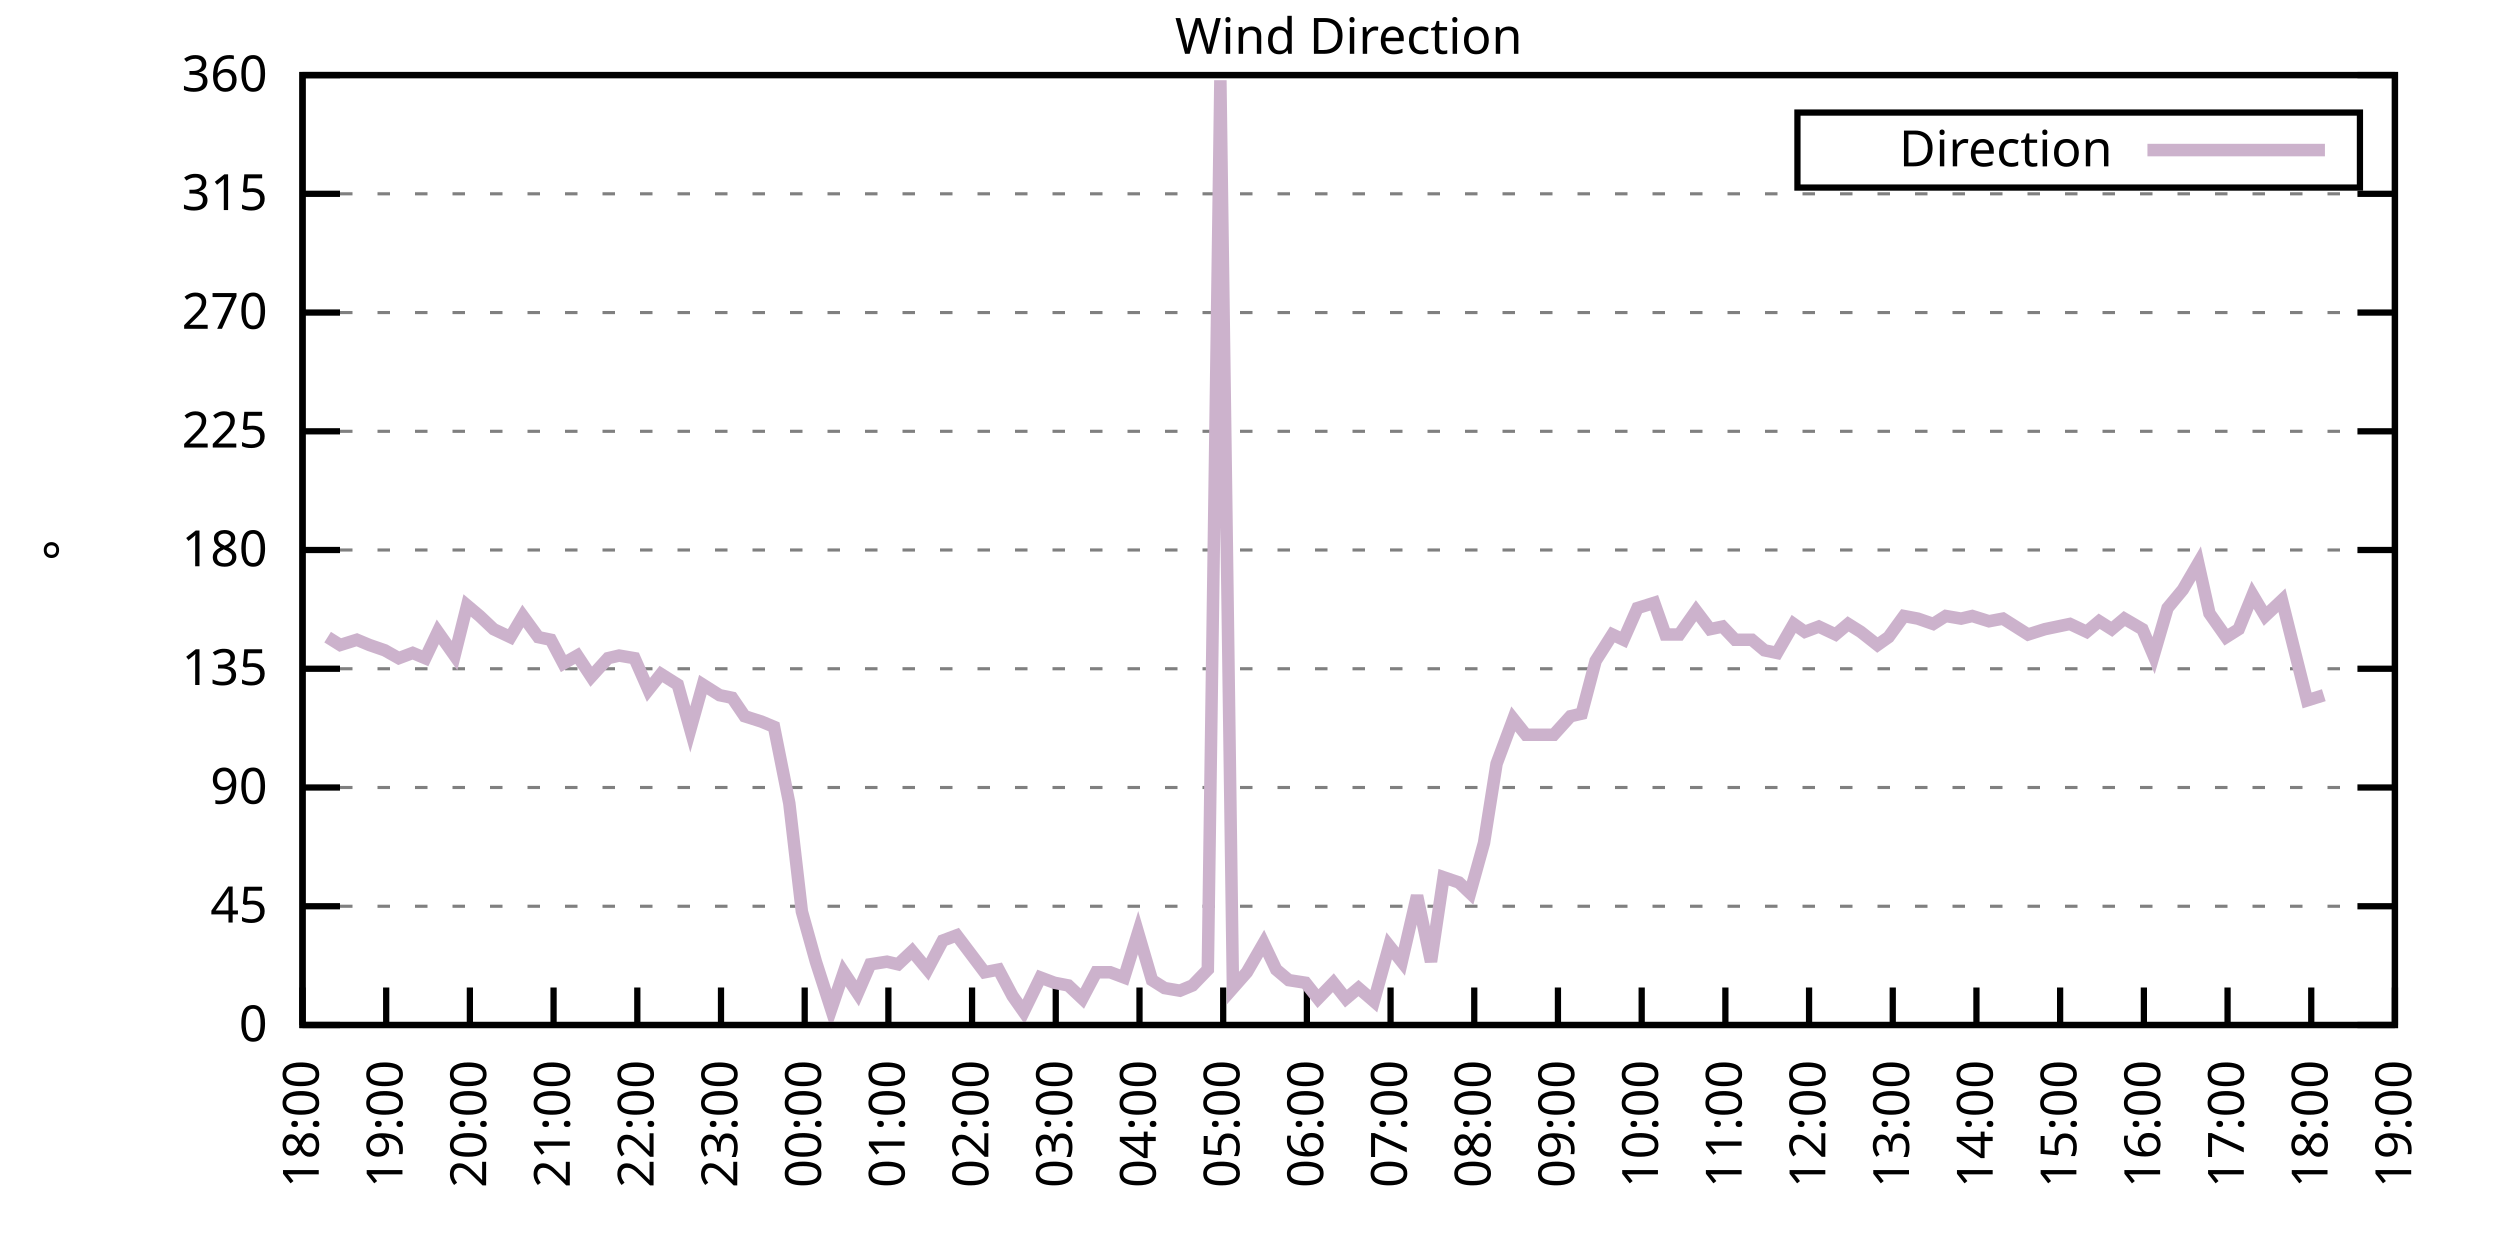
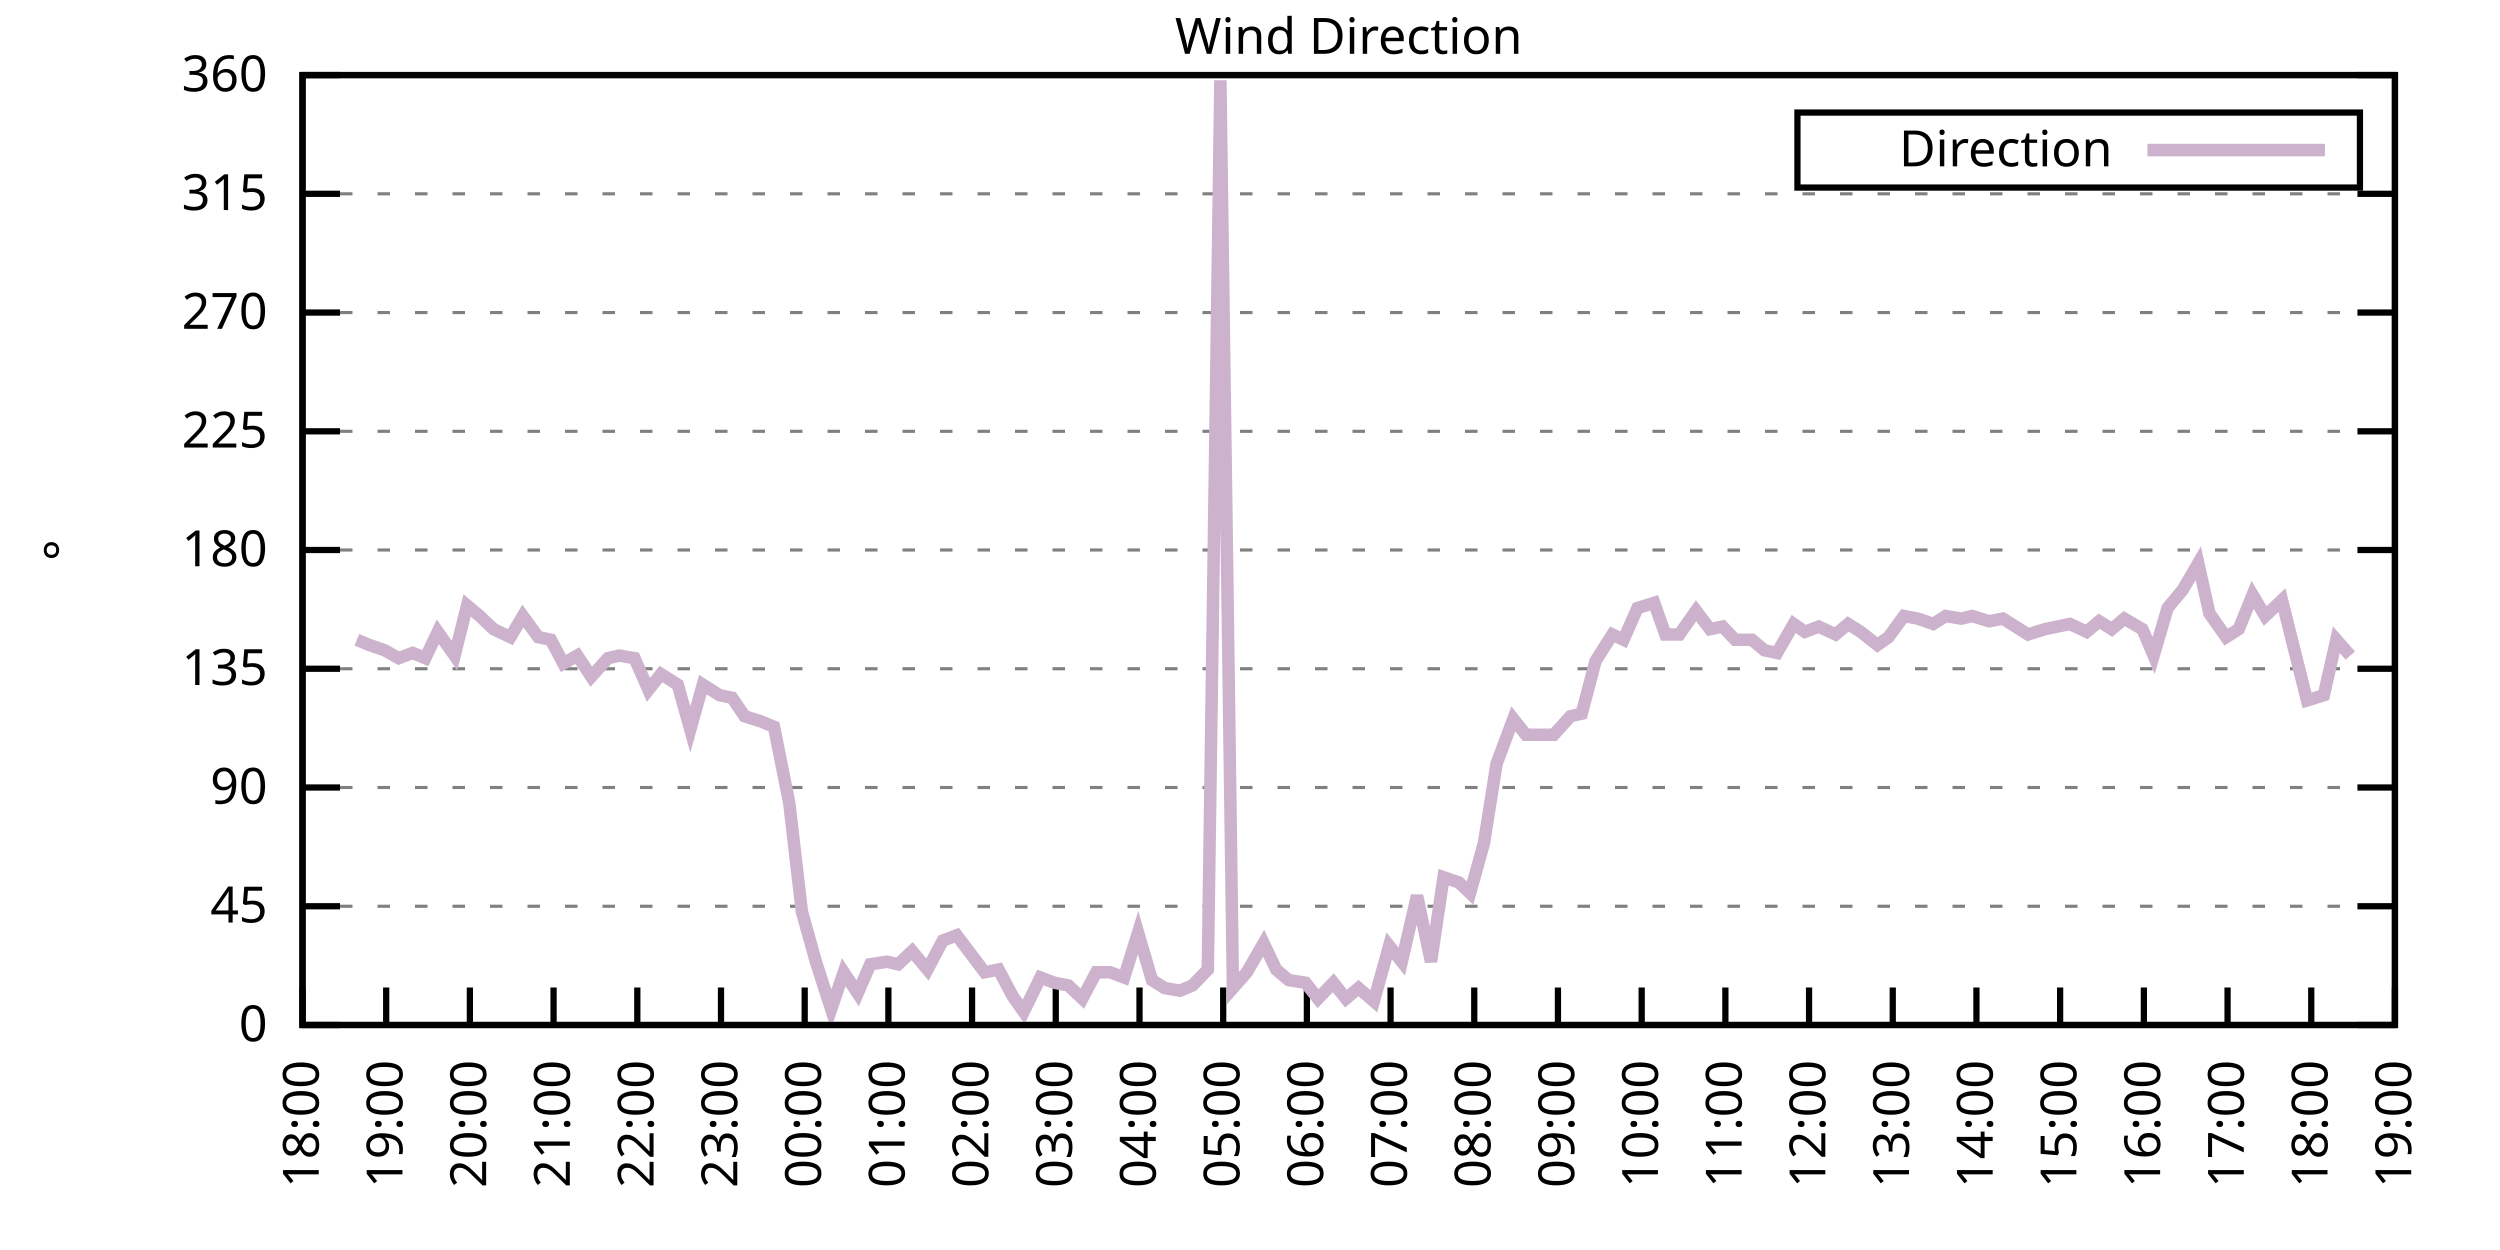
<svg xmlns="http://www.w3.org/2000/svg" xmlns:xlink="http://www.w3.org/1999/xlink" width="400" height="200" viewBox="0 0 400 200">
  <g id="gnuplot_canvas">
    <rect x="0" y="0" width="400" height="200" fill="none" />
    <defs>
      <circle id="gpDot" r="0.5" stroke-width="0.5" stroke="currentColor" />
      <path id="gpPt0" stroke-width="0.333" stroke="currentColor" d="M-1,0 h2 M0,-1 v2" />
      <path id="gpPt1" stroke-width="0.333" stroke="currentColor" d="M-1,-1 L1,1 M1,-1 L-1,1" />
      <path id="gpPt2" stroke-width="0.333" stroke="currentColor" d="M-1,0 L1,0 M0,-1 L0,1 M-1,-1 L1,1 M-1,1 L1,-1" />
      <rect id="gpPt3" stroke-width="0.333" stroke="currentColor" x="-1" y="-1" width="2" height="2" />
      <rect id="gpPt4" stroke-width="0.333" stroke="currentColor" fill="currentColor" x="-1" y="-1" width="2" height="2" />
      <circle id="gpPt5" stroke-width="0.333" stroke="currentColor" cx="0" cy="0" r="1" />
      <use xlink:href="#gpPt5" id="gpPt6" fill="currentColor" stroke="none" />
      <path id="gpPt7" stroke-width="0.333" stroke="currentColor" d="M0,-1.33 L-1.33,0.67 L1.33,0.67 z" />
      <use xlink:href="#gpPt7" id="gpPt8" fill="currentColor" stroke="none" />
      <use xlink:href="#gpPt7" id="gpPt9" stroke="currentColor" transform="rotate(180)" />
      <use xlink:href="#gpPt9" id="gpPt10" fill="currentColor" stroke="none" />
      <use xlink:href="#gpPt3" id="gpPt11" stroke="currentColor" transform="rotate(45)" />
      <use xlink:href="#gpPt11" id="gpPt12" fill="currentColor" stroke="none" />
      <path id="gpPt13" stroke-width="0.333" stroke="currentColor" d="M0,1.330 L1.265,0.411 L0.782,-1.067 L-0.782,-1.076 L-1.265,0.411 z" />
      <use xlink:href="#gpPt13" id="gpPt14" fill="currentColor" stroke="none" />
      <filter id="textbox" filterUnits="objectBoundingBox" x="0" y="0" height="1" width="1">
        <feFlood flood-color="white" flood-opacity="1" result="bgnd" />
        <feComposite in="SourceGraphic" in2="bgnd" operator="atop" />
      </filter>
      <filter id="greybox" filterUnits="objectBoundingBox" x="0" y="0" height="1" width="1">
        <feFlood flood-color="lightgrey" flood-opacity="1" result="grey" />
        <feComposite in="SourceGraphic" in2="grey" operator="atop" />
      </filter>
    </defs>
    <g fill="none" color="white" stroke="currentColor" stroke-width="1.00" stroke-linecap="butt" stroke-linejoin="miter">
</g>
    <g fill="none" color="black" stroke="currentColor" stroke-width="1.00" stroke-linecap="butt" stroke-linejoin="miter">
      <g stroke="none" shape-rendering="crispEdges">
        <polygon fill="rgb(255, 255, 255)" points="48.40,164.00 383.18,164.00 383.18,12.02 48.40,12.02 " />
      </g>
    </g>
    <g fill="none" color="black" stroke="currentColor" stroke-width="1.00" stroke-linecap="butt" stroke-linejoin="miter">
</g>
    <g fill="none" color="black" stroke="black" stroke-width="0.50" stroke-linecap="butt" stroke-linejoin="miter">
</g>
    <g fill="none" color="gray" stroke="currentColor" stroke-width="0.50" stroke-linecap="butt" stroke-linejoin="miter">
      <path stroke="gray" stroke-dasharray="2,4" class="gridline" d="M48.40,164.00 L383.19,164.00  " />
    </g>
    <g fill="none" color="gray" stroke="gray" stroke-width="1.00" stroke-linecap="butt" stroke-linejoin="miter">
</g>
    <g fill="none" color="black" stroke="currentColor" stroke-width="1.00" stroke-linecap="butt" stroke-linejoin="miter">
      <path stroke="black" d="M48.40,164.00 L54.40,164.00 M383.19,164.00 L377.19,164.00  " />
      <g transform="translate(42.80,166.60)" stroke="none" fill="black" font-family="Sans" font-size="8.00" text-anchor="end">
        <text>
          <tspan font-family="Sans"> 0</tspan>
        </text>
      </g>
    </g>
    <g fill="none" color="black" stroke="currentColor" stroke-width="1.00" stroke-linecap="butt" stroke-linejoin="miter">
</g>
    <g fill="none" color="black" stroke="black" stroke-width="0.50" stroke-linecap="butt" stroke-linejoin="miter">
</g>
    <g fill="none" color="gray" stroke="currentColor" stroke-width="0.50" stroke-linecap="butt" stroke-linejoin="miter">
      <path stroke="gray" stroke-dasharray="2,4" class="gridline" d="M48.40,145.00 L383.19,145.00  " />
    </g>
    <g fill="none" color="gray" stroke="gray" stroke-width="1.00" stroke-linecap="butt" stroke-linejoin="miter">
</g>
    <g fill="none" color="black" stroke="currentColor" stroke-width="1.00" stroke-linecap="butt" stroke-linejoin="miter">
      <path stroke="black" d="M48.40,145.00 L54.40,145.00 M383.19,145.00 L377.19,145.00  " />
      <g transform="translate(42.80,147.60)" stroke="none" fill="black" font-family="Sans" font-size="8.00" text-anchor="end">
        <text>
          <tspan font-family="Sans"> 45</tspan>
        </text>
      </g>
    </g>
    <g fill="none" color="black" stroke="currentColor" stroke-width="1.00" stroke-linecap="butt" stroke-linejoin="miter">
</g>
    <g fill="none" color="black" stroke="black" stroke-width="0.50" stroke-linecap="butt" stroke-linejoin="miter">
</g>
    <g fill="none" color="gray" stroke="currentColor" stroke-width="0.50" stroke-linecap="butt" stroke-linejoin="miter">
      <path stroke="gray" stroke-dasharray="2,4" class="gridline" d="M48.40,126.00 L383.19,126.00  " />
    </g>
    <g fill="none" color="gray" stroke="gray" stroke-width="1.00" stroke-linecap="butt" stroke-linejoin="miter">
</g>
    <g fill="none" color="black" stroke="currentColor" stroke-width="1.00" stroke-linecap="butt" stroke-linejoin="miter">
      <path stroke="black" d="M48.40,126.00 L54.40,126.00 M383.19,126.00 L377.19,126.00  " />
      <g transform="translate(42.80,128.60)" stroke="none" fill="black" font-family="Sans" font-size="8.00" text-anchor="end">
        <text>
          <tspan font-family="Sans"> 90</tspan>
        </text>
      </g>
    </g>
    <g fill="none" color="black" stroke="currentColor" stroke-width="1.00" stroke-linecap="butt" stroke-linejoin="miter">
</g>
    <g fill="none" color="black" stroke="black" stroke-width="0.50" stroke-linecap="butt" stroke-linejoin="miter">
</g>
    <g fill="none" color="gray" stroke="currentColor" stroke-width="0.50" stroke-linecap="butt" stroke-linejoin="miter">
      <path stroke="gray" stroke-dasharray="2,4" class="gridline" d="M48.40,107.00 L383.19,107.00  " />
    </g>
    <g fill="none" color="gray" stroke="gray" stroke-width="1.00" stroke-linecap="butt" stroke-linejoin="miter">
</g>
    <g fill="none" color="black" stroke="currentColor" stroke-width="1.00" stroke-linecap="butt" stroke-linejoin="miter">
      <path stroke="black" d="M48.40,107.00 L54.40,107.00 M383.19,107.00 L377.19,107.00  " />
      <g transform="translate(42.80,109.60)" stroke="none" fill="black" font-family="Sans" font-size="8.00" text-anchor="end">
        <text>
          <tspan font-family="Sans"> 135</tspan>
        </text>
      </g>
    </g>
    <g fill="none" color="black" stroke="currentColor" stroke-width="1.00" stroke-linecap="butt" stroke-linejoin="miter">
</g>
    <g fill="none" color="black" stroke="black" stroke-width="0.50" stroke-linecap="butt" stroke-linejoin="miter">
</g>
    <g fill="none" color="gray" stroke="currentColor" stroke-width="0.50" stroke-linecap="butt" stroke-linejoin="miter">
      <path stroke="gray" stroke-dasharray="2,4" class="gridline" d="M48.40,88.00 L383.19,88.00  " />
    </g>
    <g fill="none" color="gray" stroke="gray" stroke-width="1.00" stroke-linecap="butt" stroke-linejoin="miter">
</g>
    <g fill="none" color="black" stroke="currentColor" stroke-width="1.00" stroke-linecap="butt" stroke-linejoin="miter">
      <path stroke="black" d="M48.40,88.00 L54.40,88.00 M383.19,88.00 L377.19,88.00  " />
      <g transform="translate(42.80,90.60)" stroke="none" fill="black" font-family="Sans" font-size="8.00" text-anchor="end">
        <text>
          <tspan font-family="Sans"> 180</tspan>
        </text>
      </g>
    </g>
    <g fill="none" color="black" stroke="currentColor" stroke-width="1.00" stroke-linecap="butt" stroke-linejoin="miter">
</g>
    <g fill="none" color="black" stroke="black" stroke-width="0.50" stroke-linecap="butt" stroke-linejoin="miter">
</g>
    <g fill="none" color="gray" stroke="currentColor" stroke-width="0.50" stroke-linecap="butt" stroke-linejoin="miter">
      <path stroke="gray" stroke-dasharray="2,4" class="gridline" d="M48.40,69.01 L383.19,69.01  " />
    </g>
    <g fill="none" color="gray" stroke="gray" stroke-width="1.00" stroke-linecap="butt" stroke-linejoin="miter">
</g>
    <g fill="none" color="black" stroke="currentColor" stroke-width="1.00" stroke-linecap="butt" stroke-linejoin="miter">
      <path stroke="black" d="M48.40,69.01 L54.40,69.01 M383.19,69.01 L377.19,69.01  " />
      <g transform="translate(42.80,71.61)" stroke="none" fill="black" font-family="Sans" font-size="8.00" text-anchor="end">
        <text>
          <tspan font-family="Sans"> 225</tspan>
        </text>
      </g>
    </g>
    <g fill="none" color="black" stroke="currentColor" stroke-width="1.00" stroke-linecap="butt" stroke-linejoin="miter">
</g>
    <g fill="none" color="black" stroke="black" stroke-width="0.50" stroke-linecap="butt" stroke-linejoin="miter">
</g>
    <g fill="none" color="gray" stroke="currentColor" stroke-width="0.50" stroke-linecap="butt" stroke-linejoin="miter">
      <path stroke="gray" stroke-dasharray="2,4" class="gridline" d="M48.40,50.01 L383.19,50.01  " />
    </g>
    <g fill="none" color="gray" stroke="gray" stroke-width="1.00" stroke-linecap="butt" stroke-linejoin="miter">
</g>
    <g fill="none" color="black" stroke="currentColor" stroke-width="1.00" stroke-linecap="butt" stroke-linejoin="miter">
      <path stroke="black" d="M48.40,50.01 L54.40,50.01 M383.19,50.01 L377.19,50.01  " />
      <g transform="translate(42.80,52.61)" stroke="none" fill="black" font-family="Sans" font-size="8.00" text-anchor="end">
        <text>
          <tspan font-family="Sans"> 270</tspan>
        </text>
      </g>
    </g>
    <g fill="none" color="black" stroke="currentColor" stroke-width="1.00" stroke-linecap="butt" stroke-linejoin="miter">
</g>
    <g fill="none" color="black" stroke="black" stroke-width="0.50" stroke-linecap="butt" stroke-linejoin="miter">
</g>
    <g fill="none" color="gray" stroke="currentColor" stroke-width="0.50" stroke-linecap="butt" stroke-linejoin="miter">
      <path stroke="gray" stroke-dasharray="2,4" class="gridline" d="M48.40,31.01 L383.19,31.01  " />
    </g>
    <g fill="none" color="gray" stroke="gray" stroke-width="1.00" stroke-linecap="butt" stroke-linejoin="miter">
</g>
    <g fill="none" color="black" stroke="currentColor" stroke-width="1.00" stroke-linecap="butt" stroke-linejoin="miter">
      <path stroke="black" d="M48.40,31.01 L54.40,31.01 M383.19,31.01 L377.19,31.01  " />
      <g transform="translate(42.80,33.61)" stroke="none" fill="black" font-family="Sans" font-size="8.00" text-anchor="end">
        <text>
          <tspan font-family="Sans"> 315</tspan>
        </text>
      </g>
    </g>
    <g fill="none" color="black" stroke="currentColor" stroke-width="1.00" stroke-linecap="butt" stroke-linejoin="miter">
</g>
    <g fill="none" color="black" stroke="black" stroke-width="0.50" stroke-linecap="butt" stroke-linejoin="miter">
</g>
    <g fill="none" color="gray" stroke="currentColor" stroke-width="0.50" stroke-linecap="butt" stroke-linejoin="miter">
      <path stroke="gray" stroke-dasharray="2,4" class="gridline" d="M48.40,12.01 L383.19,12.01  " />
    </g>
    <g fill="none" color="gray" stroke="gray" stroke-width="1.00" stroke-linecap="butt" stroke-linejoin="miter">
</g>
    <g fill="none" color="black" stroke="currentColor" stroke-width="1.00" stroke-linecap="butt" stroke-linejoin="miter">
      <path stroke="black" d="M48.40,12.01 L54.40,12.01 M383.19,12.01 L377.19,12.01  " />
      <g transform="translate(42.80,14.61)" stroke="none" fill="black" font-family="Sans" font-size="8.00" text-anchor="end">
        <text>
          <tspan font-family="Sans"> 360</tspan>
        </text>
      </g>
    </g>
    <g fill="none" color="black" stroke="currentColor" stroke-width="1.00" stroke-linecap="butt" stroke-linejoin="miter">
      <path stroke="black" d="M48.40,164.00 L48.40,158.00  " />
      <g transform="translate(51.00,169.60) rotate(270.00)" stroke="none" fill="black" font-family="Sans" font-size="8.00" text-anchor="end">
        <text>
          <tspan font-family="Sans">18:00</tspan>
        </text>
      </g>
    </g>
    <g fill="none" color="black" stroke="currentColor" stroke-width="1.00" stroke-linecap="butt" stroke-linejoin="miter">
      <path stroke="black" d="M61.79,164.00 L61.79,158.00  " />
      <g transform="translate(64.39,169.60) rotate(270.00)" stroke="none" fill="black" font-family="Sans" font-size="8.00" text-anchor="end">
        <text>
          <tspan font-family="Sans">19:00</tspan>
        </text>
      </g>
    </g>
    <g fill="none" color="black" stroke="currentColor" stroke-width="1.00" stroke-linecap="butt" stroke-linejoin="miter">
      <path stroke="black" d="M75.18,164.00 L75.18,158.00  " />
      <g transform="translate(77.78,169.60) rotate(270.00)" stroke="none" fill="black" font-family="Sans" font-size="8.00" text-anchor="end">
        <text>
          <tspan font-family="Sans">20:00</tspan>
        </text>
      </g>
    </g>
    <g fill="none" color="black" stroke="currentColor" stroke-width="1.00" stroke-linecap="butt" stroke-linejoin="miter">
      <path stroke="black" d="M88.57,164.00 L88.57,158.00  " />
      <g transform="translate(91.17,169.60) rotate(270.00)" stroke="none" fill="black" font-family="Sans" font-size="8.00" text-anchor="end">
        <text>
          <tspan font-family="Sans">21:00</tspan>
        </text>
      </g>
    </g>
    <g fill="none" color="black" stroke="currentColor" stroke-width="1.00" stroke-linecap="butt" stroke-linejoin="miter">
      <path stroke="black" d="M101.97,164.00 L101.97,158.00  " />
      <g transform="translate(104.57,169.60) rotate(270.00)" stroke="none" fill="black" font-family="Sans" font-size="8.00" text-anchor="end">
        <text>
          <tspan font-family="Sans">22:00</tspan>
        </text>
      </g>
    </g>
    <g fill="none" color="black" stroke="currentColor" stroke-width="1.00" stroke-linecap="butt" stroke-linejoin="miter">
      <path stroke="black" d="M115.36,164.00 L115.36,158.00  " />
      <g transform="translate(117.96,169.60) rotate(270.00)" stroke="none" fill="black" font-family="Sans" font-size="8.00" text-anchor="end">
        <text>
          <tspan font-family="Sans">23:00</tspan>
        </text>
      </g>
    </g>
    <g fill="none" color="black" stroke="currentColor" stroke-width="1.00" stroke-linecap="butt" stroke-linejoin="miter">
      <path stroke="black" d="M128.75,164.00 L128.75,158.00  " />
      <g transform="translate(131.35,169.60) rotate(270.00)" stroke="none" fill="black" font-family="Sans" font-size="8.00" text-anchor="end">
        <text>
          <tspan font-family="Sans">00:00</tspan>
        </text>
      </g>
    </g>
    <g fill="none" color="black" stroke="currentColor" stroke-width="1.00" stroke-linecap="butt" stroke-linejoin="miter">
      <path stroke="black" d="M142.14,164.00 L142.14,158.00  " />
      <g transform="translate(144.74,169.60) rotate(270.00)" stroke="none" fill="black" font-family="Sans" font-size="8.00" text-anchor="end">
        <text>
          <tspan font-family="Sans">01:00</tspan>
        </text>
      </g>
    </g>
    <g fill="none" color="black" stroke="currentColor" stroke-width="1.00" stroke-linecap="butt" stroke-linejoin="miter">
      <path stroke="black" d="M155.53,164.00 L155.53,158.00  " />
      <g transform="translate(158.13,169.60) rotate(270.00)" stroke="none" fill="black" font-family="Sans" font-size="8.00" text-anchor="end">
        <text>
          <tspan font-family="Sans">02:00</tspan>
        </text>
      </g>
    </g>
    <g fill="none" color="black" stroke="currentColor" stroke-width="1.00" stroke-linecap="butt" stroke-linejoin="miter">
      <path stroke="black" d="M168.92,164.00 L168.92,158.00  " />
      <g transform="translate(171.52,169.60) rotate(270.00)" stroke="none" fill="black" font-family="Sans" font-size="8.00" text-anchor="end">
        <text>
          <tspan font-family="Sans">03:00</tspan>
        </text>
      </g>
    </g>
    <g fill="none" color="black" stroke="currentColor" stroke-width="1.00" stroke-linecap="butt" stroke-linejoin="miter">
      <path stroke="black" d="M182.32,164.00 L182.32,158.00  " />
      <g transform="translate(184.92,169.60) rotate(270.00)" stroke="none" fill="black" font-family="Sans" font-size="8.00" text-anchor="end">
        <text>
          <tspan font-family="Sans">04:00</tspan>
        </text>
      </g>
    </g>
    <g fill="none" color="black" stroke="currentColor" stroke-width="1.00" stroke-linecap="butt" stroke-linejoin="miter">
      <path stroke="black" d="M195.71,164.00 L195.71,158.00  " />
      <g transform="translate(198.31,169.60) rotate(270.00)" stroke="none" fill="black" font-family="Sans" font-size="8.00" text-anchor="end">
        <text>
          <tspan font-family="Sans">05:00</tspan>
        </text>
      </g>
    </g>
    <g fill="none" color="black" stroke="currentColor" stroke-width="1.00" stroke-linecap="butt" stroke-linejoin="miter">
      <path stroke="black" d="M209.10,164.00 L209.10,158.00  " />
      <g transform="translate(211.70,169.60) rotate(270.00)" stroke="none" fill="black" font-family="Sans" font-size="8.00" text-anchor="end">
        <text>
          <tspan font-family="Sans">06:00</tspan>
        </text>
      </g>
    </g>
    <g fill="none" color="black" stroke="currentColor" stroke-width="1.00" stroke-linecap="butt" stroke-linejoin="miter">
      <path stroke="black" d="M222.49,164.00 L222.49,158.00  " />
      <g transform="translate(225.09,169.60) rotate(270.00)" stroke="none" fill="black" font-family="Sans" font-size="8.00" text-anchor="end">
        <text>
          <tspan font-family="Sans">07:00</tspan>
        </text>
      </g>
    </g>
    <g fill="none" color="black" stroke="currentColor" stroke-width="1.00" stroke-linecap="butt" stroke-linejoin="miter">
      <path stroke="black" d="M235.88,164.00 L235.88,158.00  " />
      <g transform="translate(238.48,169.60) rotate(270.00)" stroke="none" fill="black" font-family="Sans" font-size="8.00" text-anchor="end">
        <text>
          <tspan font-family="Sans">08:00</tspan>
        </text>
      </g>
    </g>
    <g fill="none" color="black" stroke="currentColor" stroke-width="1.00" stroke-linecap="butt" stroke-linejoin="miter">
      <path stroke="black" d="M249.27,164.00 L249.27,158.00  " />
      <g transform="translate(251.87,169.60) rotate(270.00)" stroke="none" fill="black" font-family="Sans" font-size="8.00" text-anchor="end">
        <text>
          <tspan font-family="Sans">09:00</tspan>
        </text>
      </g>
    </g>
    <g fill="none" color="black" stroke="currentColor" stroke-width="1.00" stroke-linecap="butt" stroke-linejoin="miter">
      <path stroke="black" d="M262.67,164.00 L262.67,158.00  " />
      <g transform="translate(265.27,169.60) rotate(270.00)" stroke="none" fill="black" font-family="Sans" font-size="8.00" text-anchor="end">
        <text>
          <tspan font-family="Sans">10:00</tspan>
        </text>
      </g>
    </g>
    <g fill="none" color="black" stroke="currentColor" stroke-width="1.00" stroke-linecap="butt" stroke-linejoin="miter">
      <path stroke="black" d="M276.06,164.00 L276.06,158.00  " />
      <g transform="translate(278.66,169.60) rotate(270.00)" stroke="none" fill="black" font-family="Sans" font-size="8.00" text-anchor="end">
        <text>
          <tspan font-family="Sans">11:00</tspan>
        </text>
      </g>
    </g>
    <g fill="none" color="black" stroke="currentColor" stroke-width="1.00" stroke-linecap="butt" stroke-linejoin="miter">
      <path stroke="black" d="M289.45,164.00 L289.45,158.00  " />
      <g transform="translate(292.05,169.60) rotate(270.00)" stroke="none" fill="black" font-family="Sans" font-size="8.00" text-anchor="end">
        <text>
          <tspan font-family="Sans">12:00</tspan>
        </text>
      </g>
    </g>
    <g fill="none" color="black" stroke="currentColor" stroke-width="1.00" stroke-linecap="butt" stroke-linejoin="miter">
      <path stroke="black" d="M302.84,164.00 L302.84,158.00  " />
      <g transform="translate(305.44,169.60) rotate(270.00)" stroke="none" fill="black" font-family="Sans" font-size="8.00" text-anchor="end">
        <text>
          <tspan font-family="Sans">13:00</tspan>
        </text>
      </g>
    </g>
    <g fill="none" color="black" stroke="currentColor" stroke-width="1.00" stroke-linecap="butt" stroke-linejoin="miter">
      <path stroke="black" d="M316.23,164.00 L316.23,158.00  " />
      <g transform="translate(318.83,169.60) rotate(270.00)" stroke="none" fill="black" font-family="Sans" font-size="8.00" text-anchor="end">
        <text>
          <tspan font-family="Sans">14:00</tspan>
        </text>
      </g>
    </g>
    <g fill="none" color="black" stroke="currentColor" stroke-width="1.00" stroke-linecap="butt" stroke-linejoin="miter">
      <path stroke="black" d="M329.62,164.00 L329.62,158.00  " />
      <g transform="translate(332.22,169.60) rotate(270.00)" stroke="none" fill="black" font-family="Sans" font-size="8.00" text-anchor="end">
        <text>
          <tspan font-family="Sans">15:00</tspan>
        </text>
      </g>
    </g>
    <g fill="none" color="black" stroke="currentColor" stroke-width="1.00" stroke-linecap="butt" stroke-linejoin="miter">
      <path stroke="black" d="M343.02,164.00 L343.02,158.00  " />
      <g transform="translate(345.62,169.60) rotate(270.00)" stroke="none" fill="black" font-family="Sans" font-size="8.00" text-anchor="end">
        <text>
          <tspan font-family="Sans">16:00</tspan>
        </text>
      </g>
    </g>
    <g fill="none" color="black" stroke="currentColor" stroke-width="1.00" stroke-linecap="butt" stroke-linejoin="miter">
      <path stroke="black" d="M356.41,164.00 L356.41,158.00  " />
      <g transform="translate(359.01,169.60) rotate(270.00)" stroke="none" fill="black" font-family="Sans" font-size="8.00" text-anchor="end">
        <text>
          <tspan font-family="Sans">17:00</tspan>
        </text>
      </g>
    </g>
    <g fill="none" color="black" stroke="currentColor" stroke-width="1.00" stroke-linecap="butt" stroke-linejoin="miter">
      <path stroke="black" d="M369.80,164.00 L369.80,158.00  " />
      <g transform="translate(372.40,169.60) rotate(270.00)" stroke="none" fill="black" font-family="Sans" font-size="8.00" text-anchor="end">
        <text>
          <tspan font-family="Sans">18:00</tspan>
        </text>
      </g>
    </g>
    <g fill="none" color="black" stroke="currentColor" stroke-width="1.00" stroke-linecap="butt" stroke-linejoin="miter">
      <path stroke="black" d="M383.19,164.00 L383.19,158.00  " />
      <g transform="translate(385.79,169.60) rotate(270.00)" stroke="none" fill="black" font-family="Sans" font-size="8.00" text-anchor="end">
        <text>
          <tspan font-family="Sans">19:00</tspan>
        </text>
      </g>
    </g>
    <g fill="none" color="black" stroke="currentColor" stroke-width="1.00" stroke-linecap="butt" stroke-linejoin="miter">
</g>
    <g fill="none" color="black" stroke="currentColor" stroke-width="1.00" stroke-linecap="butt" stroke-linejoin="miter">
      <path stroke="black" d="M48.40,12.01 L48.40,164.00 L383.19,164.00 L383.19,12.01 L48.40,12.01 Z  " />
    </g>
    <g fill="none" color="black" stroke="currentColor" stroke-width="1.00" stroke-linecap="butt" stroke-linejoin="miter">
</g>
    <g fill="none" color="black" stroke="currentColor" stroke-width="1.00" stroke-linecap="butt" stroke-linejoin="miter">
      <path stroke="black" d="M287.59,30.01 L287.59,18.01 L377.59,18.01 L377.59,30.01 L287.59,30.01 Z  " />
    </g>
    <g id="Wind_direction_plot_1">
      <g fill="none" color="white" stroke="black" stroke-width="2.00" stroke-linecap="butt" stroke-linejoin="miter">
</g>
      <g fill="none" color="black" stroke="currentColor" stroke-width="2.00" stroke-linecap="butt" stroke-linejoin="miter">
        <g transform="translate(337.99,26.61)" stroke="none" fill="black" font-family="Sans" font-size="8.00" text-anchor="end">
          <text>
            <tspan font-family="Sans">Direction</tspan>
          </text>
        </g>
      </g>
      <g fill="none" color="black" stroke="currentColor" stroke-width="2.00" stroke-linecap="butt" stroke-linejoin="miter">
-         <path stroke="rgb(204, 178, 204)" d="M343.59,24.01 L371.99,24.01 M52.42,101.94 L54.43,103.20 L57.10,102.36 L59.11,103.20 L61.57,104.05 L63.80,105.31   L66.03,104.47 L68.04,105.31 L70.05,101.09 L72.73,104.89 L74.74,96.87 L76.75,98.56 L78.98,100.67 L81.66,101.94   L83.66,98.56 L86.12,101.94 L88.13,102.36 L90.14,106.16 L92.37,104.89 L94.60,108.27 L97.28,105.31 L99.06,104.89   L101.52,105.31 L103.75,110.38 L105.76,107.85 L108.44,109.54 L110.45,116.71 L112.46,109.54 L115.13,111.23 L117.14,111.65   L119.15,114.60 L121.83,115.45 L123.84,116.29 L126.29,128.54 L128.30,145.85 L130.54,153.87 L132.99,161.47 L135.00,155.56   L137.23,158.93 L139.24,154.29 L141.92,153.87 L143.70,154.29 L145.94,152.18 L148.39,155.13 L150.85,150.49 L153.08,149.65   L155.31,152.60 L157.54,155.56 L159.77,155.13 L162.01,159.36 L163.79,161.89 L166.47,156.40 L168.70,157.24 L170.93,157.67   L173.17,159.78 L175.40,155.56 L177.63,155.56 L179.86,156.40 L182.09,149.22 L184.32,156.82 L186.33,158.09 L188.79,158.51   L190.80,157.67 L193.25,155.13 L195.26,12.85 L197.27,158.09 L199.50,155.56 L202.18,150.91 L204.19,155.13 L206.20,156.82   L208.88,157.24 L210.88,159.78 L213.34,157.24 L215.35,159.78 L217.36,158.09 L219.81,160.20 L222.27,151.33 L224.28,153.87   L226.73,143.31 L228.96,153.87 L230.97,140.36 L233.43,141.20 L235.21,142.89 L237.44,134.87 L239.45,122.20 L242.13,115.03   L244.14,117.56 L246.60,117.56 L248.60,117.56 L251.28,114.60 L253.07,114.18 L255.30,105.74 L257.98,101.52 L259.76,102.36   L262.00,97.29 L264.67,96.45 L266.46,101.52 L268.69,101.52 L271.37,97.72 L273.60,100.67 L275.61,100.25 L277.62,102.36   L280.30,102.36 L282.31,104.05 L284.32,104.47 L286.99,99.83 L288.78,101.09 L291.01,100.25 L293.69,101.52 L295.70,99.83   L297.71,101.09 L300.39,103.20 L302.17,101.94 L304.63,98.56 L306.86,98.98 L309.31,99.83 L311.32,98.56 L313.78,98.98   L315.56,98.56 L318.24,99.40 L320.47,98.98 L322.48,100.25 L324.49,101.52 L327.17,100.67 L329.18,100.25 L331.19,99.83   L333.86,101.09 L335.87,99.40 L337.88,100.67 L339.89,98.98 L342.79,100.67 L344.58,104.89 L346.81,97.29 L349.26,94.34   L351.72,90.12 L353.51,98.14 L356.18,101.94 L358.19,100.67 L360.42,95.18 L362.43,98.56 L365.11,96.03 L366.90,103.20   L369.13,112.07 L371.81,111.23  " />
+         <path stroke="rgb(204, 178, 204)" d="M343.59,24.01 L371.99,24.01 M57.10,102.36 L59.11,103.20 L61.57,104.05 L63.80,105.31 L66.03,104.47 L68.04,105.31   L70.05,101.09 L72.73,104.89 L74.74,96.87 L76.75,98.56 L78.98,100.67 L81.66,101.94 L83.66,98.56 L86.12,101.94   L88.13,102.36 L90.14,106.16 L92.37,104.89 L94.60,108.27 L97.28,105.31 L99.06,104.89 L101.52,105.31 L103.75,110.38   L105.76,107.85 L108.44,109.54 L110.45,116.71 L112.46,109.54 L115.13,111.23 L117.14,111.65 L119.15,114.60 L121.83,115.45   L123.84,116.29 L126.29,128.54 L128.30,145.85 L130.54,153.87 L132.99,161.47 L135.00,155.56 L137.23,158.93 L139.24,154.29   L141.92,153.87 L143.70,154.29 L145.94,152.18 L148.39,155.13 L150.85,150.49 L153.08,149.65 L155.31,152.60 L157.54,155.56   L159.77,155.13 L162.01,159.36 L163.79,161.89 L166.47,156.40 L168.70,157.24 L170.93,157.67 L173.17,159.78 L175.40,155.56   L177.63,155.56 L179.86,156.40 L182.09,149.22 L184.32,156.82 L186.33,158.09 L188.79,158.51 L190.80,157.67 L193.25,155.13   L195.26,12.85 L197.27,158.09 L199.50,155.56 L202.18,150.91 L204.19,155.13 L206.20,156.82 L208.88,157.24 L210.88,159.78   L213.34,157.24 L215.35,159.78 L217.36,158.09 L219.81,160.20 L222.27,151.33 L224.28,153.87 L226.73,143.31 L228.96,153.87   L230.97,140.36 L233.43,141.20 L235.21,142.89 L237.44,134.87 L239.45,122.20 L242.13,115.03 L244.14,117.56 L246.60,117.56   L248.60,117.56 L251.28,114.60 L253.07,114.18 L255.30,105.74 L257.98,101.52 L259.76,102.36 L262.00,97.29 L264.67,96.45   L266.46,101.52 L268.69,101.52 L271.37,97.72 L273.60,100.67 L275.61,100.25 L277.62,102.36 L280.30,102.36 L282.31,104.05   L284.32,104.47 L286.99,99.83 L288.78,101.09 L291.01,100.25 L293.69,101.52 L295.70,99.83 L297.71,101.09 L300.39,103.20   L302.17,101.94 L304.63,98.56 L306.86,98.98 L309.31,99.83 L311.32,98.56 L313.78,98.98 L315.56,98.56 L318.24,99.40   L320.47,98.98 L322.48,100.25 L324.49,101.52 L327.17,100.67 L329.18,100.25 L331.19,99.83 L333.86,101.09 L335.87,99.40   L337.88,100.67 L339.89,98.98 L342.79,100.67 L344.58,104.89 L346.81,97.29 L349.26,94.34 L351.72,90.12 L353.51,98.14   L356.18,101.94 L358.19,100.67 L360.42,95.18 L362.43,98.56 L365.11,96.03 L366.90,103.20 L369.13,112.07 L371.81,111.23   L373.82,102.36 L376.05,104.89  " />
      </g>
    </g>
    <g fill="none" color="black" stroke="currentColor" stroke-width="2.00" stroke-linecap="butt" stroke-linejoin="miter">
</g>
    <g fill="none" color="black" stroke="black" stroke-width="1.00" stroke-linecap="butt" stroke-linejoin="miter">
</g>
    <g fill="none" color="black" stroke="currentColor" stroke-width="1.00" stroke-linecap="butt" stroke-linejoin="miter">
      <path stroke="black" d="M48.40,12.01 L48.40,164.00 L383.19,164.00 L383.19,12.01 L48.40,12.01 Z  " />
      <g transform="translate(12.80,88.01) rotate(270.00)" stroke="none" fill="black" font-family="Sans" font-size="8.00" text-anchor="middle">
        <text>
          <tspan font-family="Sans">°</tspan>
        </text>
      </g>
    </g>
    <g fill="none" color="black" stroke="currentColor" stroke-width="1.00" stroke-linecap="butt" stroke-linejoin="miter">
</g>
    <g fill="none" color="black" stroke="currentColor" stroke-width="1.00" stroke-linecap="butt" stroke-linejoin="miter">
      <g transform="translate(215.79,8.61)" stroke="none" fill="black" font-family="Sans" font-size="8.00" text-anchor="middle">
        <text>
          <tspan font-family="Sans">Wind Direction</tspan>
        </text>
      </g>
    </g>
    <g fill="none" color="black" stroke="currentColor" stroke-width="1.00" stroke-linecap="butt" stroke-linejoin="miter">
</g>
  </g>
</svg>
